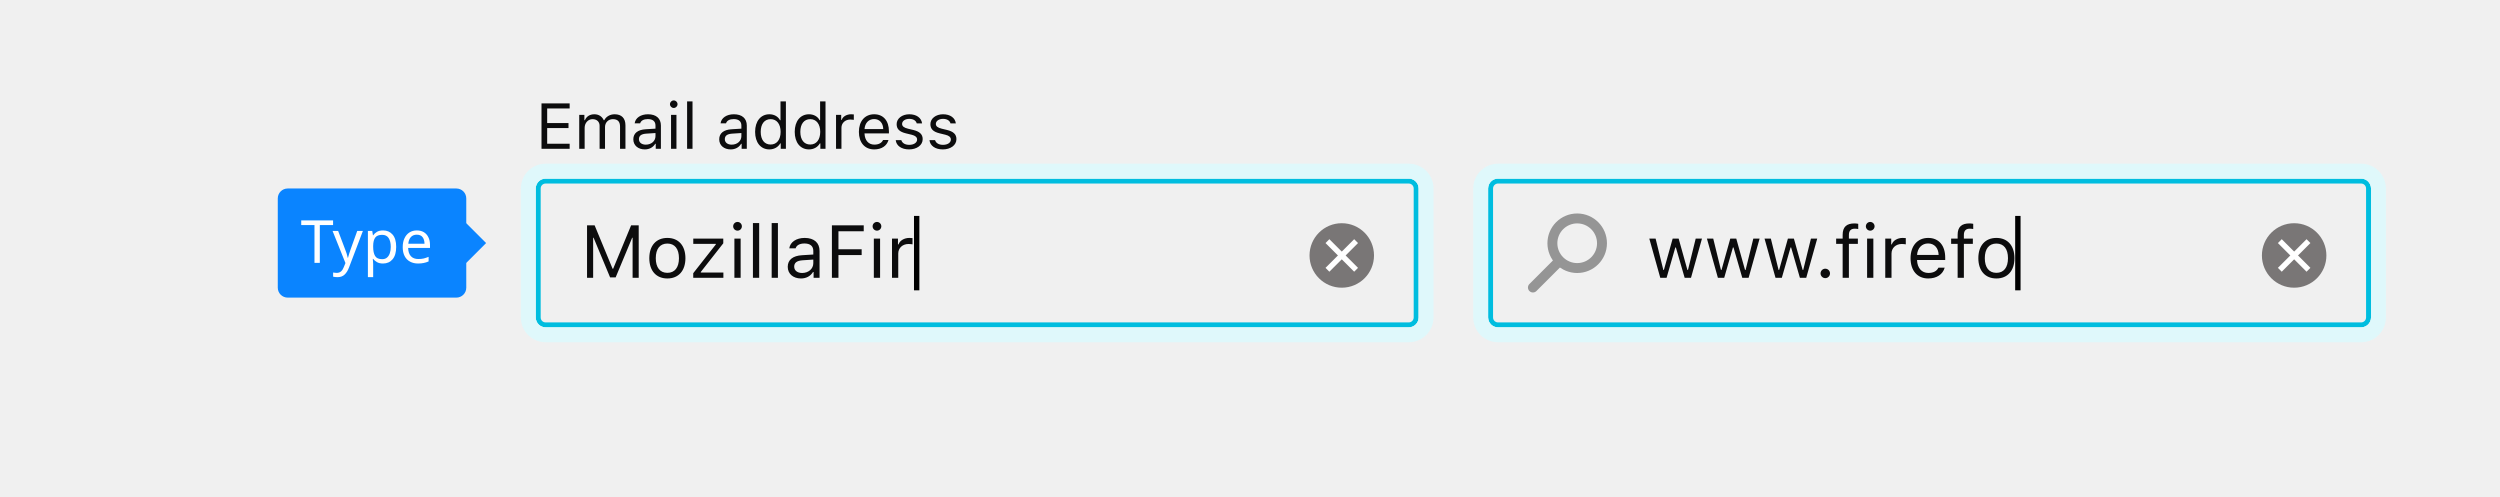
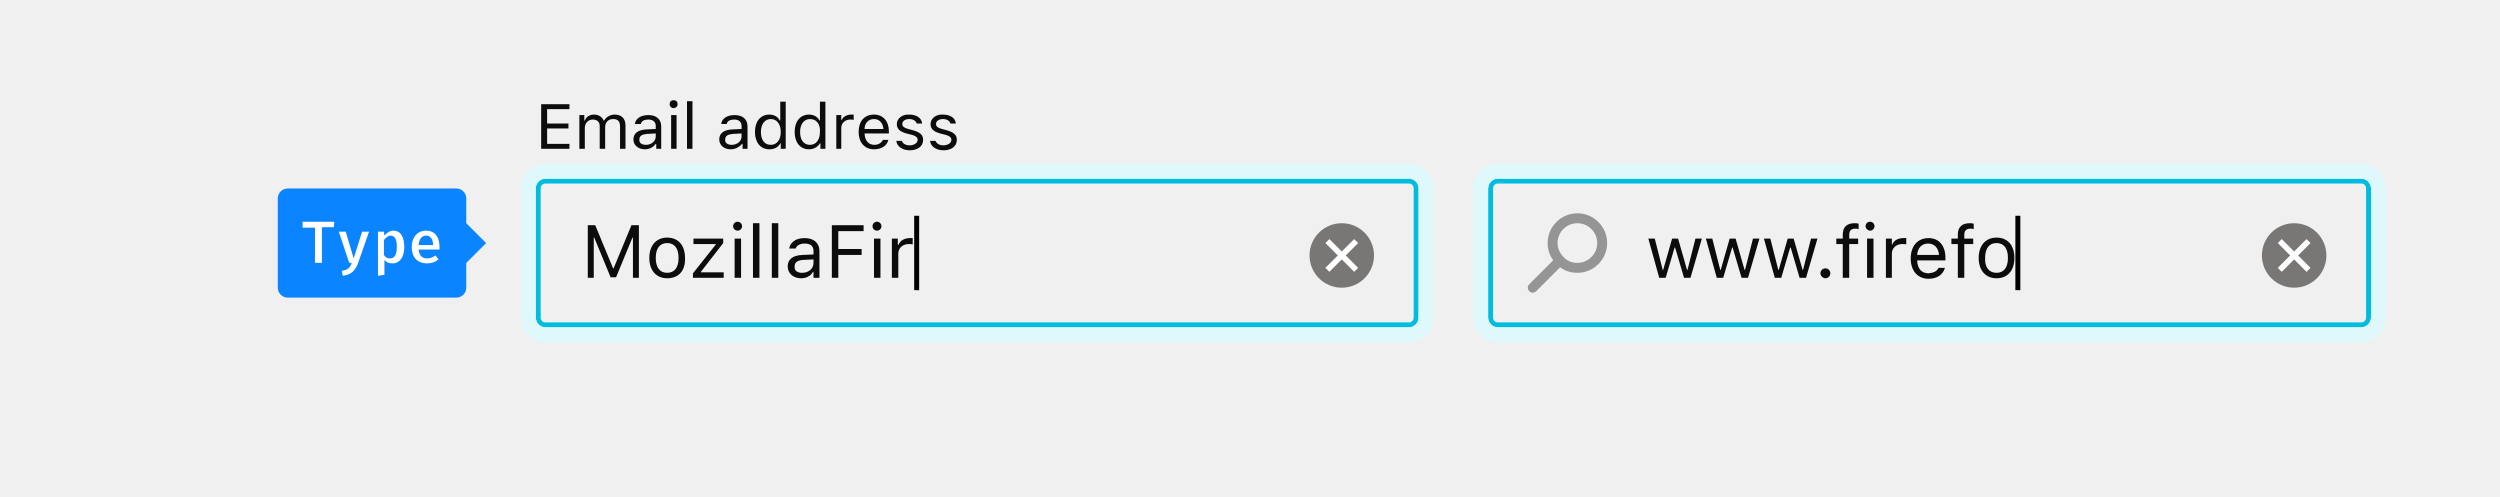
- <svg xmlns="http://www.w3.org/2000/svg" width="504" height="100" viewBox="0 0 504 100">
-   <g fill="none" fill-rule="evenodd">
-     <path fill="#00BDDF" fill-rule="nonzero" d="M302,37 C301.448,37 301,37.448 301,38 L301,64 C301,64.552 301.448,65 302,65 L476,65 C476.552,65 477,64.552 477,64 L477,38 C477,37.448 476.552,37 476,37 L302,37 Z M302,36 L476,36 C477.105,36 478,36.895 478,38 L478,64 C478,65.105 477.105,66 476,66 L302,66 C300.895,66 300,65.105 300,64 L300,38 C300,36.895 300.895,36 302,36 Z" />
-     <path fill="#B1EDF6" fill-rule="nonzero" d="M302,36 C300.895,36 300,36.895 300,38 L300,64 C300,65.105 300.895,66 302,66 L476,66 C477.105,66 478,65.105 478,64 L478,38 C478,36.895 477.105,36 476,36 L302,36 Z M302,35 L476,35 C477.657,35 479,36.343 479,38 L479,64 C479,65.657 477.657,67 476,67 L302,67 C300.343,67 299,65.657 299,64 L299,38 C299,36.343 300.343,35 302,35 Z" />
-     <path fill="#DFF8FB" fill-rule="nonzero" d="M302,36 C300.895,36 300,36.895 300,38 L300,64 C300,65.105 300.895,66 302,66 L476,66 C477.105,66 478,65.105 478,64 L478,38 C478,36.895 477.105,36 476,36 L302,36 Z M302,33 L476,33 C478.761,33 481,35.239 481,38 L481,64 C481,66.761 478.761,69 476,69 L302,69 C299.239,69 297,66.761 297,64 L297,38 C297,35.239 299.239,33 302,33 Z" />
-     <path fill="#0C0C0D" fill-rule="nonzero" d="M9.305,10.72 C8.916,10.33 8.914,9.7 9.307,9.307 L9.307,9.307 C9.698,8.917 10.33,8.916 10.72,9.305 L15.673,14.259 C16.062,14.648 16.064,15.278 15.671,15.671 L15.671,15.671 C15.281,16.062 14.648,16.063 14.259,15.673 L9.305,10.72 Z M6.038,12.038 C2.724,12.038 0.038,9.352 0.038,6.038 C0.038,2.724 2.724,0.038 6.038,0.038 C9.352,0.038 12.038,2.724 12.038,6.038 C12.038,7.629 11.406,9.155 10.281,10.281 C9.155,11.406 7.629,12.038 6.038,12.038 Z M6.038,10.038 C7.099,10.038 8.116,9.617 8.866,8.866 C9.617,8.116 10.038,7.099 10.038,6.038 C10.038,3.829 8.247,2.038 6.038,2.038 C3.829,2.038 2.038,3.829 2.038,6.038 C2.038,8.247 3.829,10.038 6.038,10.038 Z" opacity=".4" transform="matrix(-1 0 0 1 324 43)" />
-     <path fill="#0C0C0D" d="M343.118,48.104 L341.851,48.104 L340.298,54.418 L340.181,54.418 L338.416,48.104 L337.208,48.104 L335.442,54.418 L335.325,54.418 L333.772,48.104 L332.498,48.104 L334.71,56 L335.984,56 L337.742,49.892 L337.859,49.892 L339.625,56 L340.906,56 L343.118,48.104 Z M354.734,48.104 L353.467,48.104 L351.915,54.418 L351.797,54.418 L350.032,48.104 L348.824,48.104 L347.059,54.418 L346.941,54.418 L345.389,48.104 L344.114,48.104 L346.326,56 L347.601,56 L349.358,49.892 L349.476,49.892 L351.241,56 L352.522,56 L354.734,48.104 Z M366.351,48.104 L365.083,48.104 L363.531,54.418 L363.414,54.418 L361.648,48.104 L360.44,48.104 L358.675,54.418 L358.558,54.418 L357.005,48.104 L355.73,48.104 L357.942,56 L359.217,56 L360.975,49.892 L361.092,49.892 L362.857,56 L364.139,56 L366.351,48.104 Z M367.977,56.073 C368.504,56.073 368.929,55.641 368.929,55.121 C368.929,54.594 368.504,54.169 367.977,54.169 C367.457,54.169 367.024,54.594 367.024,55.121 C367.024,55.641 367.457,56.073 367.977,56.073 Z M371.478,56 L372.737,56 L372.737,49.159 L374.546,49.159 L374.546,48.104 L372.737,48.104 L372.737,47.372 C372.737,46.486 373.162,46.105 373.917,46.105 C374.166,46.105 374.451,46.134 374.62,46.171 L374.62,45.116 C374.312,45.065 374.092,45.043 373.843,45.043 C372.32,45.043 371.478,45.717 371.478,47.335 L371.478,48.104 L370.167,48.104 L370.167,49.159 L371.478,49.159 L371.478,56 Z M376.407,56 L377.667,56 L377.667,48.104 L376.407,48.104 L376.407,56 Z M377.037,46.5 C377.52,46.5 377.916,46.105 377.916,45.622 C377.916,45.138 377.52,44.743 377.037,44.743 C376.553,44.743 376.158,45.138 376.158,45.622 C376.158,46.105 376.553,46.5 377.037,46.5 Z M380.069,56 L381.329,56 L381.329,51.107 C381.329,49.994 382.2,49.188 383.401,49.188 C383.65,49.188 384.104,49.232 384.207,49.262 L384.207,48.002 C384.046,47.98 383.782,47.965 383.577,47.965 C382.53,47.965 381.622,48.507 381.387,49.276 L381.27,49.276 L381.27,48.104 L380.069,48.104 L380.069,56 Z M388.711,49.079 C387.452,49.079 386.573,50.001 386.478,51.4 L390.828,51.4 C390.799,50.001 389.964,49.079 388.711,49.079 Z M390.792,53.957 L392.051,53.957 C391.67,55.312 390.455,56.139 388.726,56.139 C386.536,56.139 385.167,54.557 385.167,52.06 C385.167,49.577 386.558,47.965 388.726,47.965 C390.857,47.965 392.154,49.481 392.154,51.935 L392.154,52.418 L386.478,52.418 L386.478,52.477 C386.543,54.037 387.415,55.026 388.755,55.026 C389.773,55.026 390.462,54.652 390.792,53.957 Z M394.659,56 L395.918,56 L395.918,49.159 L397.728,49.159 L397.728,48.104 L395.918,48.104 L395.918,47.372 C395.918,46.486 396.343,46.105 397.098,46.105 C397.347,46.105 397.632,46.134 397.801,46.171 L397.801,45.116 C397.493,45.065 397.273,45.043 397.024,45.043 C395.501,45.043 394.659,45.717 394.659,47.335 L394.659,48.104 L393.348,48.104 L393.348,49.159 L394.659,49.159 L394.659,56 Z M402.474,56.139 C400.225,56.139 398.833,54.586 398.833,52.052 C398.833,49.511 400.225,47.965 402.474,47.965 C404.722,47.965 406.114,49.511 406.114,52.052 C406.114,54.586 404.722,56.139 402.474,56.139 Z M402.474,55.004 C403.968,55.004 404.81,53.92 404.81,52.052 C404.81,50.177 403.968,49.101 402.474,49.101 C400.979,49.101 400.137,50.177 400.137,52.052 C400.137,53.92 400.979,55.004 402.474,55.004 Z" />
-     <polygon fill="#000" points="407.344 58.53 406.26 58.53 406.26 43.53 407.344 43.53" />
-     <circle cx="462.5" cy="51.5" r="6.5" fill="#797676" />
-     <polygon fill="#FFF" fill-rule="nonzero" points="465 48.222 459.222 54 460 54.778 465.778 49" />
-     <polygon fill="#FFF" fill-rule="nonzero" points="465.778 54 460 48.222 459.222 49 465 54.778" />
-     <path fill="#00BDDF" fill-rule="nonzero" d="M110,37 C109.448,37 109,37.448 109,38 L109,64 C109,64.552 109.448,65 110,65 L284,65 C284.552,65 285,64.552 285,64 L285,38 C285,37.448 284.552,37 284,37 L110,37 Z M110,36 L284,36 C285.105,36 286,36.895 286,38 L286,64 C286,65.105 285.105,66 284,66 L110,66 C108.895,66 108,65.105 108,64 L108,38 C108,36.895 108.895,36 110,36 Z" />
-     <path fill="#B1EDF6" fill-rule="nonzero" d="M110,36 C108.895,36 108,36.895 108,38 L108,64 C108,65.105 108.895,66 110,66 L284,66 C285.105,66 286,65.105 286,64 L286,38 C286,36.895 285.105,36 284,36 L110,36 Z M110,35 L284,35 C285.657,35 287,36.343 287,38 L287,64 C287,65.657 285.657,67 284,67 L110,67 C108.343,67 107,65.657 107,64 L107,38 C107,36.343 108.343,35 110,35 Z" />
-     <path fill="#DFF8FB" fill-rule="nonzero" d="M110,36 C108.895,36 108,36.895 108,38 L108,64 C108,65.105 108.895,66 110,66 L284,66 C285.105,66 286,65.105 286,64 L286,38 C286,36.895 285.105,36 284,36 L110,36 Z M110,33 L284,33 C286.761,33 289,35.239 289,38 L289,64 C289,66.761 286.761,69 284,69 L110,69 C107.239,69 105,66.761 105,64 L105,38 C105,35.239 107.239,33 110,33 Z" />
-     <path fill="#0C0C0D" d="M128.763,56 L128.763,45.431 L127.232,45.431 L123.614,54.176 L123.497,54.176 L119.878,45.431 L118.348,45.431 L118.348,56 L119.578,56 L119.578,47.929 L119.666,47.929 L122.999,55.927 L124.112,55.927 L127.444,47.929 L127.532,47.929 L127.532,56 L128.763,56 Z M134.542,56.139 C132.293,56.139 130.901,54.586 130.901,52.052 C130.901,49.511 132.293,47.965 134.542,47.965 C136.79,47.965 138.182,49.511 138.182,52.052 C138.182,54.586 136.79,56.139 134.542,56.139 Z M134.542,55.004 C136.036,55.004 136.878,53.92 136.878,52.052 C136.878,50.177 136.036,49.101 134.542,49.101 C133.047,49.101 132.205,50.177 132.205,52.052 C132.205,53.92 133.047,55.004 134.542,55.004 Z M139.756,56 L145.835,56 L145.835,54.945 L141.28,54.945 L141.28,54.828 L145.813,49.049 L145.813,48.104 L139.764,48.104 L139.764,49.159 L144.312,49.159 L144.312,49.276 L139.756,55.077 L139.756,56 Z M148.055,56 L149.314,56 L149.314,48.104 L148.055,48.104 L148.055,56 Z M148.685,46.5 C149.168,46.5 149.563,46.105 149.563,45.622 C149.563,45.138 149.168,44.743 148.685,44.743 C148.201,44.743 147.806,45.138 147.806,45.622 C147.806,46.105 148.201,46.5 148.685,46.5 Z M151.79,56 L153.05,56 L153.05,44.97 L151.79,44.97 L151.79,56 Z M155.569,56 L156.829,56 L156.829,44.97 L155.569,44.97 L155.569,56 Z M161.707,55.033 C163.003,55.033 163.963,54.184 163.963,53.056 L163.963,52.331 L161.839,52.47 C160.638,52.55 160.11,52.968 160.11,53.759 C160.11,54.564 160.792,55.033 161.707,55.033 Z M161.473,56.139 C159.942,56.139 158.807,55.231 158.807,53.788 C158.807,52.375 159.847,51.562 161.685,51.452 L163.963,51.312 L163.963,50.595 C163.963,49.621 163.355,49.086 162.176,49.086 C161.231,49.086 160.572,49.445 160.396,50.067 L159.122,50.067 C159.29,48.8 160.535,47.965 162.22,47.965 C164.146,47.965 165.223,48.954 165.223,50.595 L165.223,56 L164.021,56 L164.021,54.835 L163.904,54.835 C163.392,55.678 162.527,56.139 161.473,56.139 Z M169.031,56 L169.031,51.422 L173.711,51.422 L173.711,50.25 L169.031,50.25 L169.031,46.618 L174.129,46.618 L174.129,45.431 L167.713,45.431 L167.713,56 L169.031,56 Z M176.165,56 L177.425,56 L177.425,48.104 L176.165,48.104 L176.165,56 Z M176.795,46.5 C177.278,46.5 177.674,46.105 177.674,45.622 C177.674,45.138 177.278,44.743 176.795,44.743 C176.312,44.743 175.916,45.138 175.916,45.622 C175.916,46.105 176.312,46.5 176.795,46.5 Z M179.827,56 L181.087,56 L181.087,51.107 C181.087,49.994 181.958,49.188 183.16,49.188 C183.409,49.188 183.863,49.232 183.965,49.262 L183.965,48.002 C183.804,47.98 183.541,47.965 183.335,47.965 C182.288,47.965 181.38,48.507 181.146,49.276 L181.028,49.276 L181.028,48.104 L179.827,48.104 L179.827,56 Z" />
-     <polygon fill="#000" points="185.344 58.53 184.26 58.53 184.26 43.53 185.344 43.53" />
-     <path fill="#0C0C0D" d="M114.843,28.972 L110.311,28.972 L110.311,25.823 L114.608,25.823 L114.608,24.808 L110.311,24.808 L110.311,21.869 L114.843,21.869 L114.843,20.84 L109.168,20.84 L109.168,30 L114.843,30 L114.843,28.972 Z M116.772,30 L117.864,30 L117.864,25.76 C117.864,24.795 118.556,24.021 119.451,24.021 C120.314,24.021 120.879,24.541 120.879,25.354 L120.879,30 L121.971,30 L121.971,25.601 C121.971,24.731 122.606,24.021 123.558,24.021 C124.523,24.021 124.999,24.516 124.999,25.525 L124.999,30 L126.091,30 L126.091,25.271 C126.091,23.836 125.31,23.037 123.914,23.037 C122.968,23.037 122.187,23.513 121.819,24.236 L121.717,24.236 C121.4,23.525 120.752,23.037 119.826,23.037 C118.912,23.037 118.226,23.475 117.915,24.236 L117.813,24.236 L117.813,23.157 L116.772,23.157 L116.772,30 Z M130.191,29.162 C131.315,29.162 132.146,28.426 132.146,27.448 L132.146,26.82 L130.306,26.94 C129.265,27.01 128.808,27.372 128.808,28.058 C128.808,28.756 129.398,29.162 130.191,29.162 Z M129.988,30.121 C128.662,30.121 127.678,29.333 127.678,28.083 C127.678,26.858 128.579,26.153 130.172,26.058 L132.146,25.938 L132.146,25.315 C132.146,24.471 131.62,24.008 130.598,24.008 C129.779,24.008 129.208,24.319 129.055,24.858 L127.951,24.858 C128.097,23.76 129.176,23.037 130.636,23.037 C132.305,23.037 133.238,23.894 133.238,25.315 L133.238,30 L132.197,30 L132.197,28.991 L132.096,28.991 C131.651,29.721 130.902,30.121 129.988,30.121 Z M135.282,30 L136.374,30 L136.374,23.157 L135.282,23.157 L135.282,30 Z M135.828,21.767 C136.247,21.767 136.59,21.424 136.59,21.005 C136.59,20.586 136.247,20.244 135.828,20.244 C135.409,20.244 135.066,20.586 135.066,21.005 C135.066,21.424 135.409,21.767 135.828,21.767 Z M138.52,30 L139.611,30 L139.611,20.44 L138.52,20.44 L138.52,30 Z M147.508,29.162 C148.631,29.162 149.463,28.426 149.463,27.448 L149.463,26.82 L147.622,26.94 C146.581,27.01 146.124,27.372 146.124,28.058 C146.124,28.756 146.714,29.162 147.508,29.162 Z M147.305,30.121 C145.978,30.121 144.994,29.333 144.994,28.083 C144.994,26.858 145.896,26.153 147.489,26.058 L149.463,25.938 L149.463,25.315 C149.463,24.471 148.936,24.008 147.914,24.008 C147.095,24.008 146.524,24.319 146.372,24.858 L145.267,24.858 C145.413,23.76 146.492,23.037 147.952,23.037 C149.622,23.037 150.555,23.894 150.555,25.315 L150.555,30 L149.514,30 L149.514,28.991 L149.412,28.991 C148.968,29.721 148.219,30.121 147.305,30.121 Z M155.106,30.121 C153.354,30.121 152.23,28.73 152.23,26.579 C152.23,24.433 153.367,23.037 155.106,23.037 C156.058,23.037 156.864,23.487 157.251,24.236 L157.347,24.236 L157.347,20.44 L158.438,20.44 L158.438,30 L157.397,30 L157.397,28.908 L157.296,28.908 C156.864,29.67 156.052,30.121 155.106,30.121 Z M155.36,24.021 C154.116,24.021 153.36,24.985 153.36,26.579 C153.36,28.178 154.109,29.137 155.36,29.137 C156.604,29.137 157.372,28.159 157.372,26.579 C157.372,25.011 156.598,24.021 155.36,24.021 Z M163.091,30.121 C161.339,30.121 160.216,28.73 160.216,26.579 C160.216,24.433 161.352,23.037 163.091,23.037 C164.043,23.037 164.85,23.487 165.237,24.236 L165.332,24.236 L165.332,20.44 L166.424,20.44 L166.424,30 L165.383,30 L165.383,28.908 L165.281,28.908 C164.85,29.67 164.037,30.121 163.091,30.121 Z M163.345,24.021 C162.101,24.021 161.346,24.985 161.346,26.579 C161.346,28.178 162.095,29.137 163.345,29.137 C164.589,29.137 165.357,28.159 165.357,26.579 C165.357,25.011 164.583,24.021 163.345,24.021 Z M168.544,30 L169.636,30 L169.636,25.76 C169.636,24.795 170.391,24.097 171.432,24.097 C171.648,24.097 172.042,24.135 172.13,24.16 L172.13,23.068 C171.991,23.049 171.762,23.037 171.584,23.037 C170.677,23.037 169.89,23.506 169.687,24.173 L169.585,24.173 L169.585,23.157 L168.544,23.157 L168.544,30 Z M176.225,24.001 C175.133,24.001 174.371,24.801 174.289,26.014 L178.059,26.014 C178.034,24.801 177.31,24.001 176.225,24.001 Z M178.027,28.229 L179.119,28.229 C178.789,29.403 177.735,30.121 176.237,30.121 C174.339,30.121 173.152,28.75 173.152,26.585 C173.152,24.433 174.358,23.037 176.237,23.037 C178.084,23.037 179.208,24.351 179.208,26.477 L179.208,26.896 L174.289,26.896 L174.289,26.947 C174.346,28.299 175.101,29.156 176.263,29.156 C177.145,29.156 177.742,28.832 178.027,28.229 Z M180.763,25.03 C180.763,26.02 181.347,26.572 182.629,26.883 L183.804,27.169 C184.534,27.347 184.889,27.664 184.889,28.134 C184.889,28.762 184.229,29.2 183.309,29.2 C182.433,29.2 181.887,28.832 181.703,28.254 L180.579,28.254 C180.7,29.391 181.747,30.121 183.271,30.121 C184.826,30.121 186.013,29.276 186.013,28.051 C186.013,27.067 185.391,26.509 184.102,26.198 L183.048,25.944 C182.242,25.747 181.861,25.455 181.861,24.985 C181.861,24.376 182.496,23.963 183.309,23.963 C184.134,23.963 184.667,24.325 184.813,24.871 L185.892,24.871 C185.746,23.748 184.75,23.037 183.315,23.037 C181.861,23.037 180.763,23.894 180.763,25.03 Z M187.568,25.03 C187.568,26.02 188.152,26.572 189.434,26.883 L190.608,27.169 C191.338,27.347 191.694,27.664 191.694,28.134 C191.694,28.762 191.034,29.2 190.113,29.2 C189.237,29.2 188.691,28.832 188.507,28.254 L187.384,28.254 C187.504,29.391 188.552,30.121 190.075,30.121 C191.63,30.121 192.817,29.276 192.817,28.051 C192.817,27.067 192.195,26.509 190.907,26.198 L189.853,25.944 C189.047,25.747 188.666,25.455 188.666,24.985 C188.666,24.376 189.301,23.963 190.113,23.963 C190.938,23.963 191.472,24.325 191.618,24.871 L192.697,24.871 C192.551,23.748 191.554,23.037 190.12,23.037 C188.666,23.037 187.568,23.894 187.568,25.03 Z" />
-     <circle cx="270.5" cy="51.5" r="6.5" fill="#797676" />
-     <polygon fill="#FFF" fill-rule="nonzero" points="273 48.222 267.222 54 268 54.778 273.778 49" />
-     <polygon fill="#FFF" fill-rule="nonzero" points="273.778 54 268 48.222 267.222 49 273 54.778" />
+ <svg xmlns="http://www.w3.org/2000/svg" version="1.1" id="Layer_1" x="0px" y="0px" viewBox="0 0 504 100" style="enable-background:new 0 0 504 100;" xml:space="preserve">
+   <style type="text/css">
+ 	.st0{fill:#00BDDF;}
+ 	.st1{fill:#B1EDF6;}
+ 	.st2{fill:#DFF8FB;}
+ 	.st3{opacity:0.4;fill:#0C0C0D;enable-background:new    ;}
+ 	.st4{fill:#0C0C0D;}
+ 	.st5{fill:#797676;}
+ 	.st6{fill:#FFFFFF;}
+ 	.st7{fill:#0A84FF;}
+ 	.st8{enable-background:new    ;}
+ </style>
+   <g>
+     <path class="st0" d="M302,37c-0.6,0-1,0.4-1,1v26c0,0.6,0.4,1,1,1h174c0.6,0,1-0.4,1-1V38c0-0.6-0.4-1-1-1H302z M302,36h174   c1.1,0,2,0.9,2,2v26c0,1.1-0.9,2-2,2H302c-1.1,0-2-0.9-2-2V38C300,36.9,300.9,36,302,36z" />
+     <path class="st1" d="M302,36c-1.1,0-2,0.9-2,2v26c0,1.1,0.9,2,2,2h174c1.1,0,2-0.9,2-2V38c0-1.1-0.9-2-2-2H302z M302,35h174   c1.7,0,3,1.3,3,3v26c0,1.7-1.3,3-3,3H302c-1.7,0-3-1.3-3-3V38C299,36.3,300.3,35,302,35z" />
+     <path class="st2" d="M302,36c-1.1,0-2,0.9-2,2v26c0,1.1,0.9,2,2,2h174c1.1,0,2-0.9,2-2V38c0-1.1-0.9-2-2-2H302z M302,33h174   c2.8,0,5,2.2,5,5v26c0,2.8-2.2,5-5,5H302c-2.8,0-5-2.2-5-5V38C297,35.2,299.2,33,302,33z" />
+     <path class="st3" d="M314.7,53.7c0.4-0.4,0.4-1,0-1.4l0,0c-0.4-0.4-1-0.4-1.4,0l-5,5c-0.4,0.4-0.4,1,0,1.4l0,0c0.4,0.4,1,0.4,1.4,0   L314.7,53.7z M318,55c3.3,0,6-2.7,6-6c0-3.3-2.7-6-6-6c-3.3,0-6,2.7-6,6c0,1.6,0.6,3.1,1.8,4.2C314.8,54.4,316.4,55,318,55z    M318,53c-1.1,0-2.1-0.4-2.8-1.2c-0.8-0.8-1.2-1.8-1.2-2.8c0-2.2,1.8-4,4-4s4,1.8,4,4C322,51.2,320.2,53,318,53z" />
+     <path class="st4" d="M343.1,48.1h-1.3l-1.6,6.3h-0.1l-1.8-6.3h-1.2l-1.8,6.3h-0.1l-1.6-6.3h-1.3l2.2,7.9h1.3l1.8-6.1h0.1l1.8,6.1   h1.3L343.1,48.1z M354.7,48.1h-1.3l-1.6,6.3h-0.1l-1.8-6.3h-1.2l-1.8,6.3h-0.1l-1.6-6.3h-1.3l2.2,7.9h1.3l1.8-6.1h0.1l1.8,6.1h1.3   L354.7,48.1z M366.4,48.1h-1.3l-1.6,6.3h-0.1l-1.8-6.3h-1.2l-1.8,6.3h-0.1l-1.6-6.3h-1.3l2.2,7.9h1.3l1.8-6.1h0.1l1.8,6.1h1.3   L366.4,48.1z M368,56.1c0.5,0,1-0.4,1-1c0-0.5-0.4-1-1-1c-0.5,0-1,0.4-1,1C367,55.6,367.5,56.1,368,56.1z M371.5,56h1.3v-6.8h1.8   v-1.1h-1.8v-0.7c0-0.9,0.4-1.3,1.2-1.3c0.2,0,0.5,0,0.7,0.1v-1.1c-0.3-0.1-0.5-0.1-0.8-0.1c-1.5,0-2.4,0.7-2.4,2.3v0.8h-1.3v1.1   h1.3V56z M376.4,56h1.3v-7.9h-1.3V56z M377,46.5c0.5,0,0.9-0.4,0.9-0.9s-0.4-0.9-0.9-0.9s-0.9,0.4-0.9,0.9S376.6,46.5,377,46.5z    M380.1,56h1.3v-4.9c0-1.1,0.9-1.9,2.1-1.9c0.2,0,0.7,0,0.8,0.1V48c-0.2,0-0.4,0-0.6,0c-1,0-2,0.5-2.2,1.3h-0.1v-1.2h-1.2V56z    M388.7,49.1c-1.3,0-2.1,0.9-2.2,2.3h4.4C390.8,50,390,49.1,388.7,49.1z M390.8,54h1.3c-0.4,1.4-1.6,2.2-3.3,2.2   c-2.2,0-3.6-1.6-3.6-4.1c0-2.5,1.4-4.1,3.6-4.1c2.1,0,3.4,1.5,3.4,4v0.5h-5.7v0.1c0.1,1.6,0.9,2.5,2.3,2.5   C389.8,55,390.5,54.7,390.8,54z M394.7,56h1.3v-6.8h1.8v-1.1h-1.8v-0.7c0-0.9,0.4-1.3,1.2-1.3c0.2,0,0.5,0,0.7,0.1v-1.1   c-0.3-0.1-0.5-0.1-0.8-0.1c-1.5,0-2.4,0.7-2.4,2.3v0.8h-1.3v1.1h1.3V56z M402.5,56.1c-2.2,0-3.6-1.6-3.6-4.1c0-2.5,1.4-4.1,3.6-4.1   s3.6,1.5,3.6,4.1C406.1,54.6,404.7,56.1,402.5,56.1z M402.5,55c1.5,0,2.3-1.1,2.3-3c0-1.9-0.8-3-2.3-3s-2.3,1.1-2.3,3   C400.1,53.9,401,55,402.5,55z" />
+     <polygon points="407.3,58.5 406.3,58.5 406.3,43.5 407.3,43.5  " />
+     <circle class="st5" cx="462.5" cy="51.5" r="6.5" />
+     <polygon class="st6" points="465,48.2 459.2,54 460,54.8 465.8,49  " />
+     <polygon class="st6" points="465.8,54 460,48.2 459.2,49 465,54.8  " />
+     <path class="st0" d="M110,37c-0.6,0-1,0.4-1,1v26c0,0.6,0.4,1,1,1h174c0.6,0,1-0.4,1-1V38c0-0.6-0.4-1-1-1H110z M110,36h174   c1.1,0,2,0.9,2,2v26c0,1.1-0.9,2-2,2H110c-1.1,0-2-0.9-2-2V38C108,36.9,108.9,36,110,36z" />
+     <path class="st1" d="M110,36c-1.1,0-2,0.9-2,2v26c0,1.1,0.9,2,2,2h174c1.1,0,2-0.9,2-2V38c0-1.1-0.9-2-2-2H110z M110,35h174   c1.7,0,3,1.3,3,3v26c0,1.7-1.3,3-3,3H110c-1.7,0-3-1.3-3-3V38C107,36.3,108.3,35,110,35z" />
+     <path class="st2" d="M110,36c-1.1,0-2,0.9-2,2v26c0,1.1,0.9,2,2,2h174c1.1,0,2-0.9,2-2V38c0-1.1-0.9-2-2-2H110z M110,33h174   c2.8,0,5,2.2,5,5v26c0,2.8-2.2,5-5,5H110c-2.8,0-5-2.2-5-5V38C105,35.2,107.2,33,110,33z" />
+     <path class="st4" d="M128.8,56V45.4h-1.5l-3.6,8.7h-0.1l-3.6-8.7h-1.5V56h1.2v-8.1h0.1l3.3,8h1.1l3.3-8h0.1V56H128.8z M134.5,56.1   c-2.2,0-3.6-1.6-3.6-4.1c0-2.5,1.4-4.1,3.6-4.1s3.6,1.5,3.6,4.1C138.2,54.6,136.8,56.1,134.5,56.1z M134.5,55c1.5,0,2.3-1.1,2.3-3   c0-1.9-0.8-3-2.3-3s-2.3,1.1-2.3,3C132.2,53.9,133,55,134.5,55z M139.8,56h6.1v-1.1h-4.6v-0.1l4.5-5.8v-0.9h-6v1.1h4.5v0.1   l-4.6,5.8V56z M148.1,56h1.3v-7.9h-1.3V56z M148.7,46.5c0.5,0,0.9-0.4,0.9-0.9s-0.4-0.9-0.9-0.9s-0.9,0.4-0.9,0.9   S148.2,46.5,148.7,46.5z M151.8,56h1.3V45h-1.3V56z M155.6,56h1.3V45h-1.3V56z M161.7,55c1.3,0,2.3-0.8,2.3-2v-0.7l-2.1,0.1   c-1.2,0.1-1.7,0.5-1.7,1.3C160.1,54.6,160.8,55,161.7,55z M161.5,56.1c-1.5,0-2.7-0.9-2.7-2.4c0-1.4,1-2.2,2.9-2.3l2.3-0.1v-0.7   c0-1-0.6-1.5-1.8-1.5c-0.9,0-1.6,0.4-1.8,1h-1.3c0.2-1.3,1.4-2.1,3.1-2.1c1.9,0,3,1,3,2.6V56H164v-1.2h-0.1   C163.4,55.7,162.5,56.1,161.5,56.1z M169,56v-4.6h4.7v-1.2H169v-3.6h5.1v-1.2h-6.4V56H169z M176.2,56h1.3v-7.9h-1.3V56z    M176.8,46.5c0.5,0,0.9-0.4,0.9-0.9s-0.4-0.9-0.9-0.9s-0.9,0.4-0.9,0.9S176.3,46.5,176.8,46.5z M179.8,56h1.3v-4.9   c0-1.1,0.9-1.9,2.1-1.9c0.2,0,0.7,0,0.8,0.1V48c-0.2,0-0.4,0-0.6,0c-1,0-2,0.5-2.2,1.3H181v-1.2h-1.2V56z" />
+     <polygon points="185.3,58.5 184.3,58.5 184.3,43.5 185.3,43.5  " />
+     <path class="st4" d="M114.8,29h-4.5v-3.1h4.3v-1h-4.3v-2.9h4.5v-1h-5.7V30h5.7V29z M116.8,30h1.1v-4.2c0-1,0.7-1.7,1.6-1.7   c0.9,0,1.4,0.5,1.4,1.3V30h1.1v-4.4c0-0.9,0.6-1.6,1.6-1.6c1,0,1.4,0.5,1.4,1.5V30h1.1v-4.7c0-1.4-0.8-2.2-2.2-2.2   c-0.9,0-1.7,0.5-2.1,1.2h-0.1c-0.3-0.7-1-1.2-1.9-1.2c-0.9,0-1.6,0.4-1.9,1.2h-0.1v-1.1h-1V30z M130.2,29.2c1.1,0,2-0.7,2-1.7v-0.6   l-1.8,0.1c-1,0.1-1.5,0.4-1.5,1.1C128.8,28.8,129.4,29.2,130.2,29.2z M130,30.1c-1.3,0-2.3-0.8-2.3-2c0-1.2,0.9-1.9,2.5-2l2-0.1   v-0.6c0-0.8-0.5-1.3-1.5-1.3c-0.8,0-1.4,0.3-1.5,0.9H128c0.1-1.1,1.2-1.8,2.7-1.8c1.7,0,2.6,0.9,2.6,2.3V30h-1v-1h-0.1   C131.7,29.7,130.9,30.1,130,30.1z M135.3,30h1.1v-6.8h-1.1V30z M135.8,21.8c0.4,0,0.8-0.3,0.8-0.8s-0.3-0.8-0.8-0.8   s-0.8,0.3-0.8,0.8S135.4,21.8,135.8,21.8z M138.5,30h1.1v-9.6h-1.1V30z M147.5,29.2c1.1,0,2-0.7,2-1.7v-0.6l-1.8,0.1   c-1,0.1-1.5,0.4-1.5,1.1C146.1,28.8,146.7,29.2,147.5,29.2z M147.3,30.1c-1.3,0-2.3-0.8-2.3-2c0-1.2,0.9-1.9,2.5-2l2-0.1v-0.6   c0-0.8-0.5-1.3-1.5-1.3c-0.8,0-1.4,0.3-1.5,0.9h-1.1c0.1-1.1,1.2-1.8,2.7-1.8c1.7,0,2.6,0.9,2.6,2.3V30h-1v-1h-0.1   C149,29.7,148.2,30.1,147.3,30.1z M155.1,30.1c-1.8,0-2.9-1.4-2.9-3.5c0-2.1,1.1-3.5,2.9-3.5c1,0,1.8,0.5,2.1,1.2h0.1v-3.8h1.1V30   h-1v-1.1h-0.1C156.9,29.7,156.1,30.1,155.1,30.1z M155.4,24c-1.2,0-2,1-2,2.6c0,1.6,0.7,2.6,2,2.6c1.2,0,2-1,2-2.6   C157.4,25,156.6,24,155.4,24z M163.1,30.1c-1.8,0-2.9-1.4-2.9-3.5c0-2.1,1.1-3.5,2.9-3.5c1,0,1.8,0.5,2.1,1.2h0.1v-3.8h1.1V30h-1   v-1.1h-0.1C164.8,29.7,164,30.1,163.1,30.1z M163.3,24c-1.2,0-2,1-2,2.6c0,1.6,0.7,2.6,2,2.6c1.2,0,2-1,2-2.6   C165.4,25,164.6,24,163.3,24z M168.5,30h1.1v-4.2c0-1,0.8-1.7,1.8-1.7c0.2,0,0.6,0,0.7,0.1v-1.1c-0.1,0-0.4,0-0.5,0   c-0.9,0-1.7,0.5-1.9,1.1h-0.1v-1h-1V30z M176.2,24c-1.1,0-1.9,0.8-1.9,2h3.8C178,24.8,177.3,24,176.2,24z M178,28.2h1.1   c-0.3,1.2-1.4,1.9-2.9,1.9c-1.9,0-3.1-1.4-3.1-3.5c0-2.2,1.2-3.5,3.1-3.5c1.8,0,3,1.3,3,3.4v0.4h-4.9v0.1c0.1,1.4,0.8,2.2,2,2.2   C177.1,29.2,177.7,28.8,178,28.2z M180.8,25c0,1,0.6,1.5,1.9,1.9l1.2,0.3c0.7,0.2,1.1,0.5,1.1,1c0,0.6-0.7,1.1-1.6,1.1   c-0.9,0-1.4-0.4-1.6-0.9h-1.1c0.1,1.1,1.2,1.9,2.7,1.9c1.6,0,2.7-0.8,2.7-2.1c0-1-0.6-1.5-1.9-1.9l-1.1-0.3c-0.8-0.2-1.2-0.5-1.2-1   c0-0.6,0.6-1,1.4-1c0.8,0,1.4,0.4,1.5,0.9h1.1c-0.1-1.1-1.1-1.8-2.6-1.8C181.9,23,180.8,23.9,180.8,25z M187.6,25   c0,1,0.6,1.5,1.9,1.9l1.2,0.3c0.7,0.2,1.1,0.5,1.1,1c0,0.6-0.7,1.1-1.6,1.1c-0.9,0-1.4-0.4-1.6-0.9h-1.1c0.1,1.1,1.2,1.9,2.7,1.9   c1.6,0,2.7-0.8,2.7-2.1c0-1-0.6-1.5-1.9-1.9l-1.1-0.3c-0.8-0.2-1.2-0.5-1.2-1c0-0.6,0.6-1,1.4-1c0.8,0,1.4,0.4,1.5,0.9h1.1   c-0.1-1.1-1.1-1.8-2.6-1.8C188.7,23,187.6,23.9,187.6,25z" />
+     <circle class="st5" cx="270.5" cy="51.5" r="6.5" />
+     <polygon class="st6" points="273,48.2 267.2,54 268,54.8 273.8,49  " />
+     <polygon class="st6" points="273.8,54 268,48.2 267.2,49 273,54.8  " />
    <g transform="translate(56 38)">
-       <rect width="38" height="22" fill="#0A84FF" rx="2" />
-       <polygon fill="#0A84FF" points="34 11 38 7 42 11 38 15" />
-       <text fill="#FFF" font-family="FiraMono-Medium, Fira Mono" font-size="12" font-weight="400">
-         <tspan x="4.6" y="15">Type</tspan>
-       </text>
+       <path class="st7" d="M2,0h34c1.1,0,2,0.9,2,2v18c0,1.1-0.9,2-2,2H2c-1.1,0-2-0.9-2-2V2C0,0.9,0.9,0,2,0z" />
+       <polygon class="st7" points="34,11 38,7 42,11 38,15   " />
+       <g class="st8">
+         <path class="st6" d="M8.9,15H7.5V7.9H5V6.7h6.4l-0.1,1.1H8.9V15z" />
+         <path class="st6" d="M16.2,15c-0.5,1.4-1.3,2.4-3.1,2.6l-0.2-1c1.3-0.2,1.7-0.7,2-1.6h-0.5l-2.1-6.3h1.4l1.6,5.4L17,8.7h1.4     L16.2,15z" />
+         <path class="st6" d="M25.5,11.8c0,1.9-0.8,3.3-2.4,3.3c-0.7,0-1.2-0.2-1.6-0.7v3l-1.3,0.2V8.7h1.2l0.1,0.8c0.5-0.6,1.1-1,1.8-1     C24.8,8.5,25.5,9.8,25.5,11.8z M21.4,10.4v3c0.3,0.5,0.7,0.7,1.2,0.7c0.9,0,1.4-0.7,1.4-2.3c0-1.6-0.4-2.3-1.3-2.3     C22.2,9.5,21.7,10,21.4,10.4z" />
+         <path class="st6" d="M30.1,14.1c0.6,0,1.1-0.2,1.7-0.6l0.6,0.8c-0.6,0.5-1.4,0.8-2.3,0.8c-2,0-3.1-1.3-3.1-3.3     c0-1.9,1.1-3.3,2.9-3.3c1.7,0,2.7,1.2,2.7,3.2c0,0.2,0,0.4,0,0.6h-4.2C28.5,13.6,29.2,14.1,30.1,14.1z M28.4,11.4h2.9     c0-1.2-0.5-1.9-1.4-1.9C29.1,9.5,28.5,10.1,28.4,11.4z" />
+       </g>
    </g>
  </g>
</svg>
